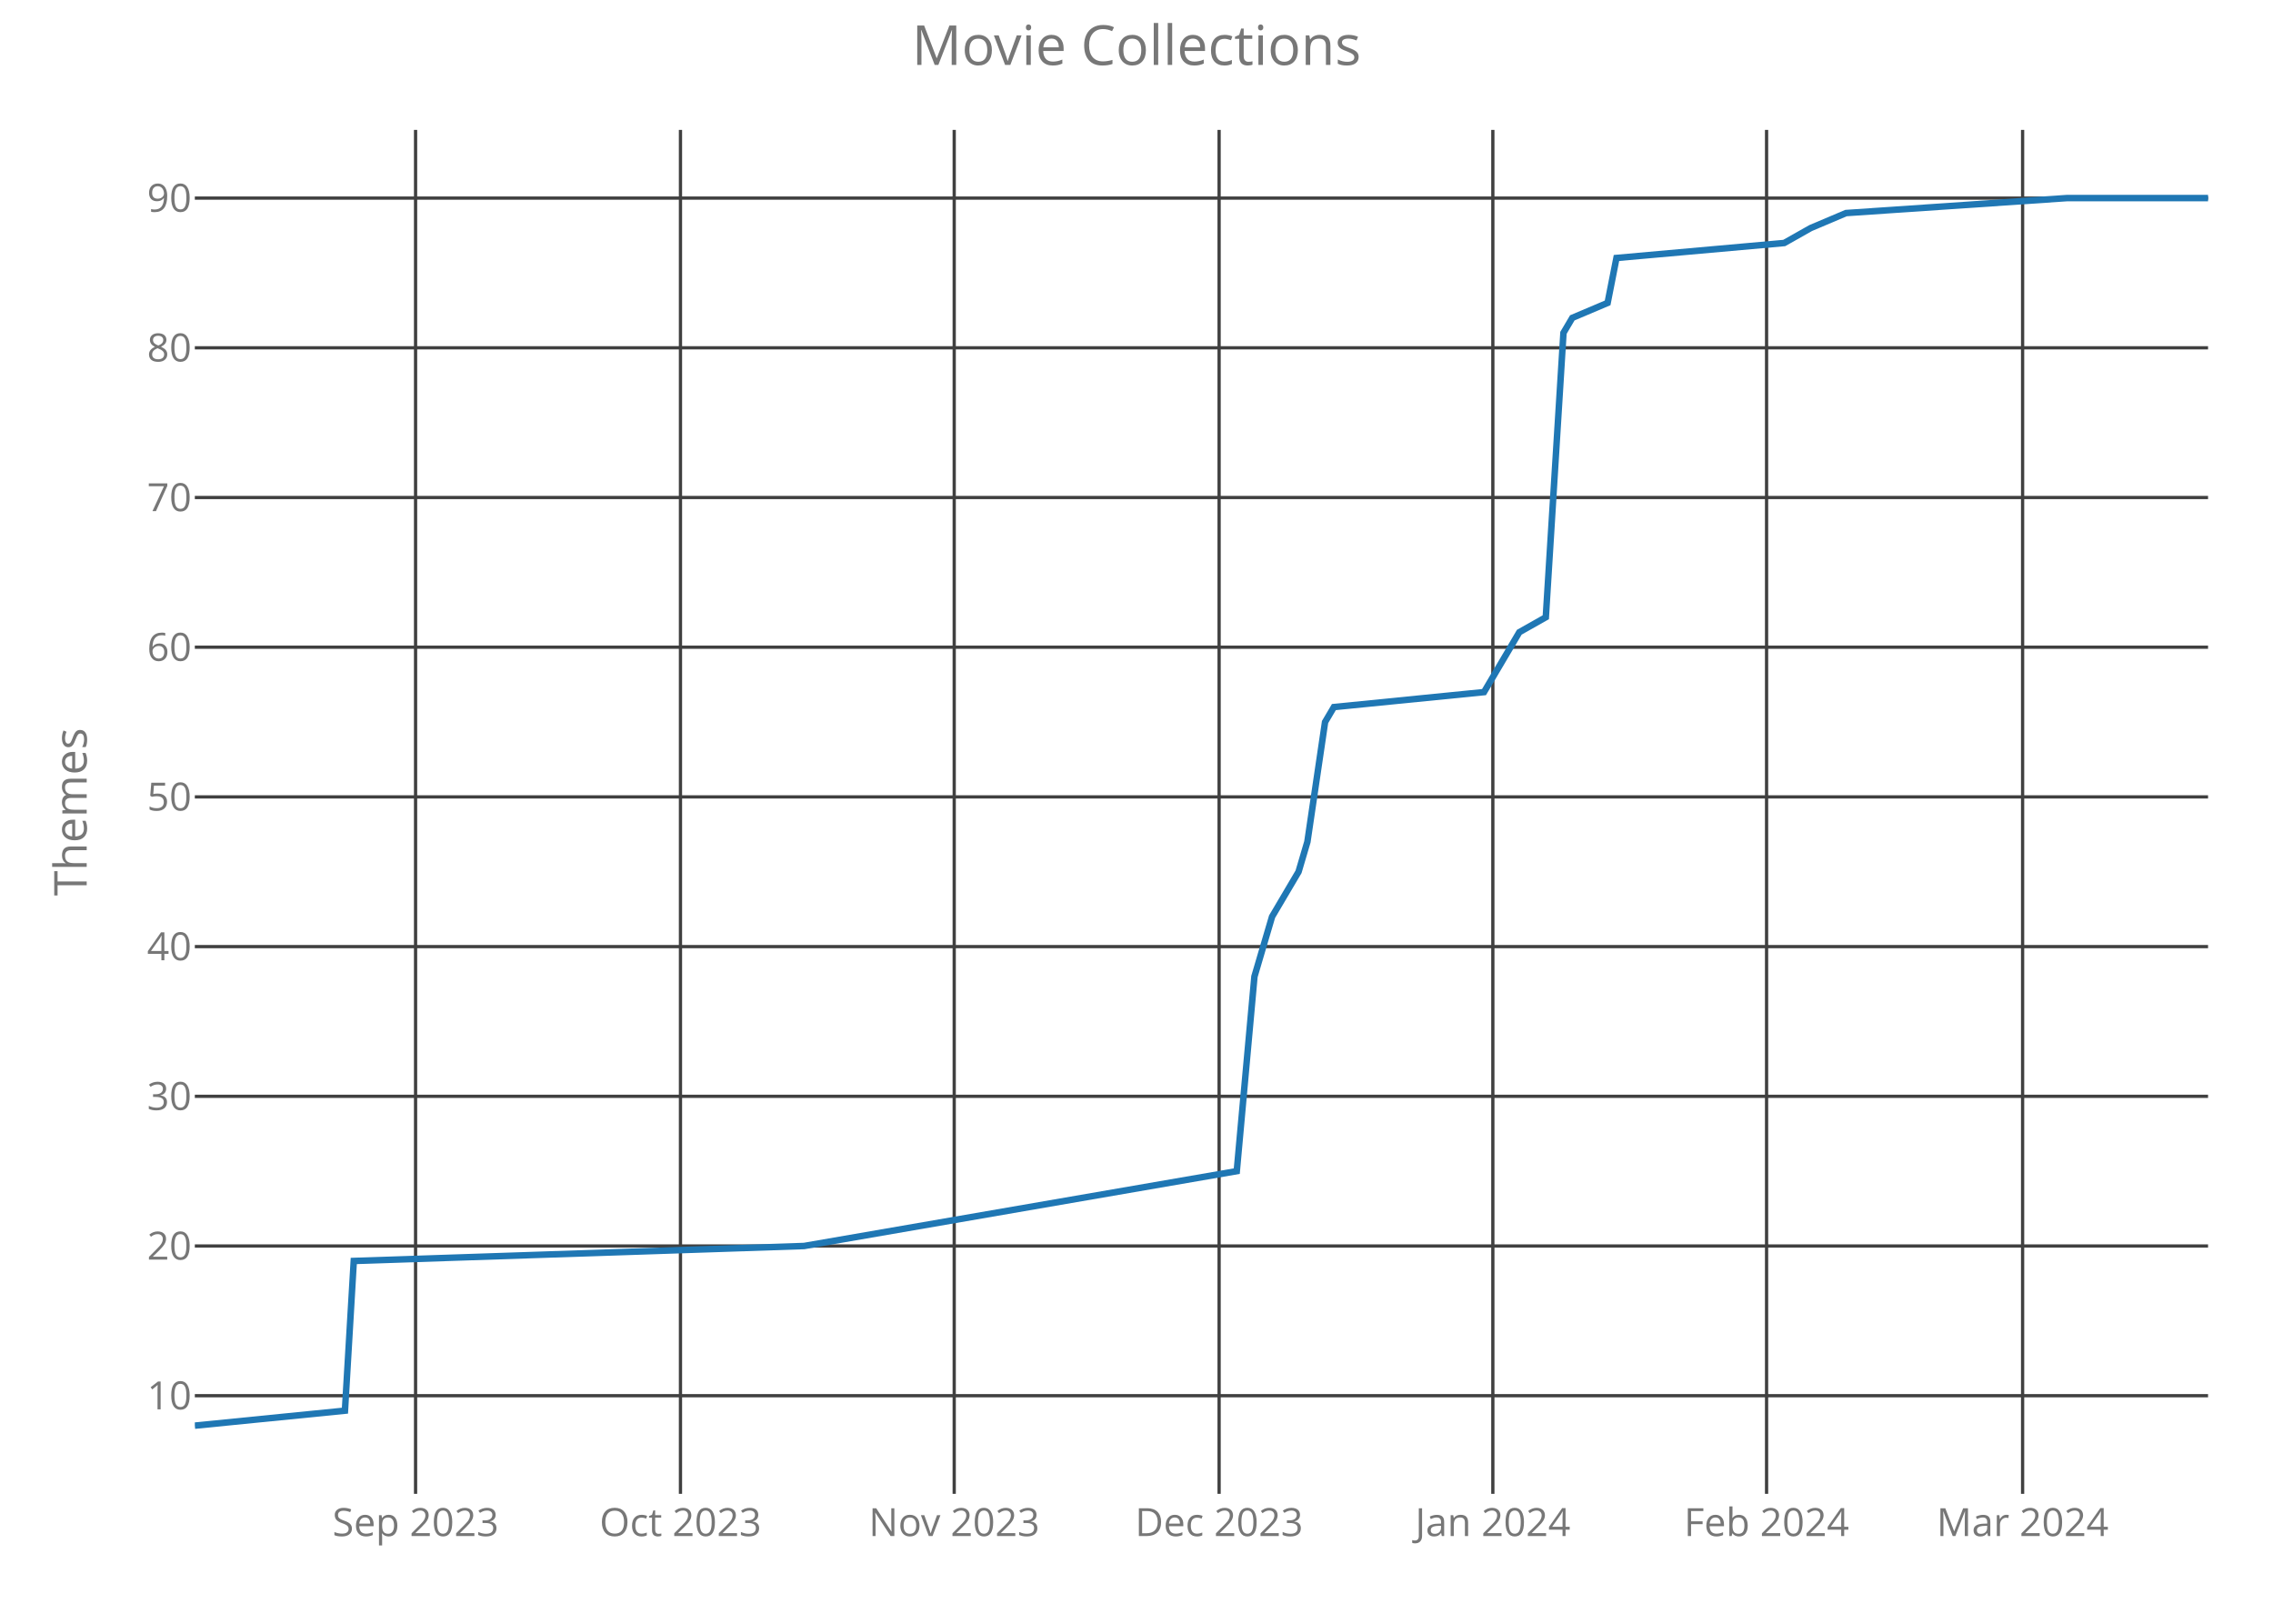
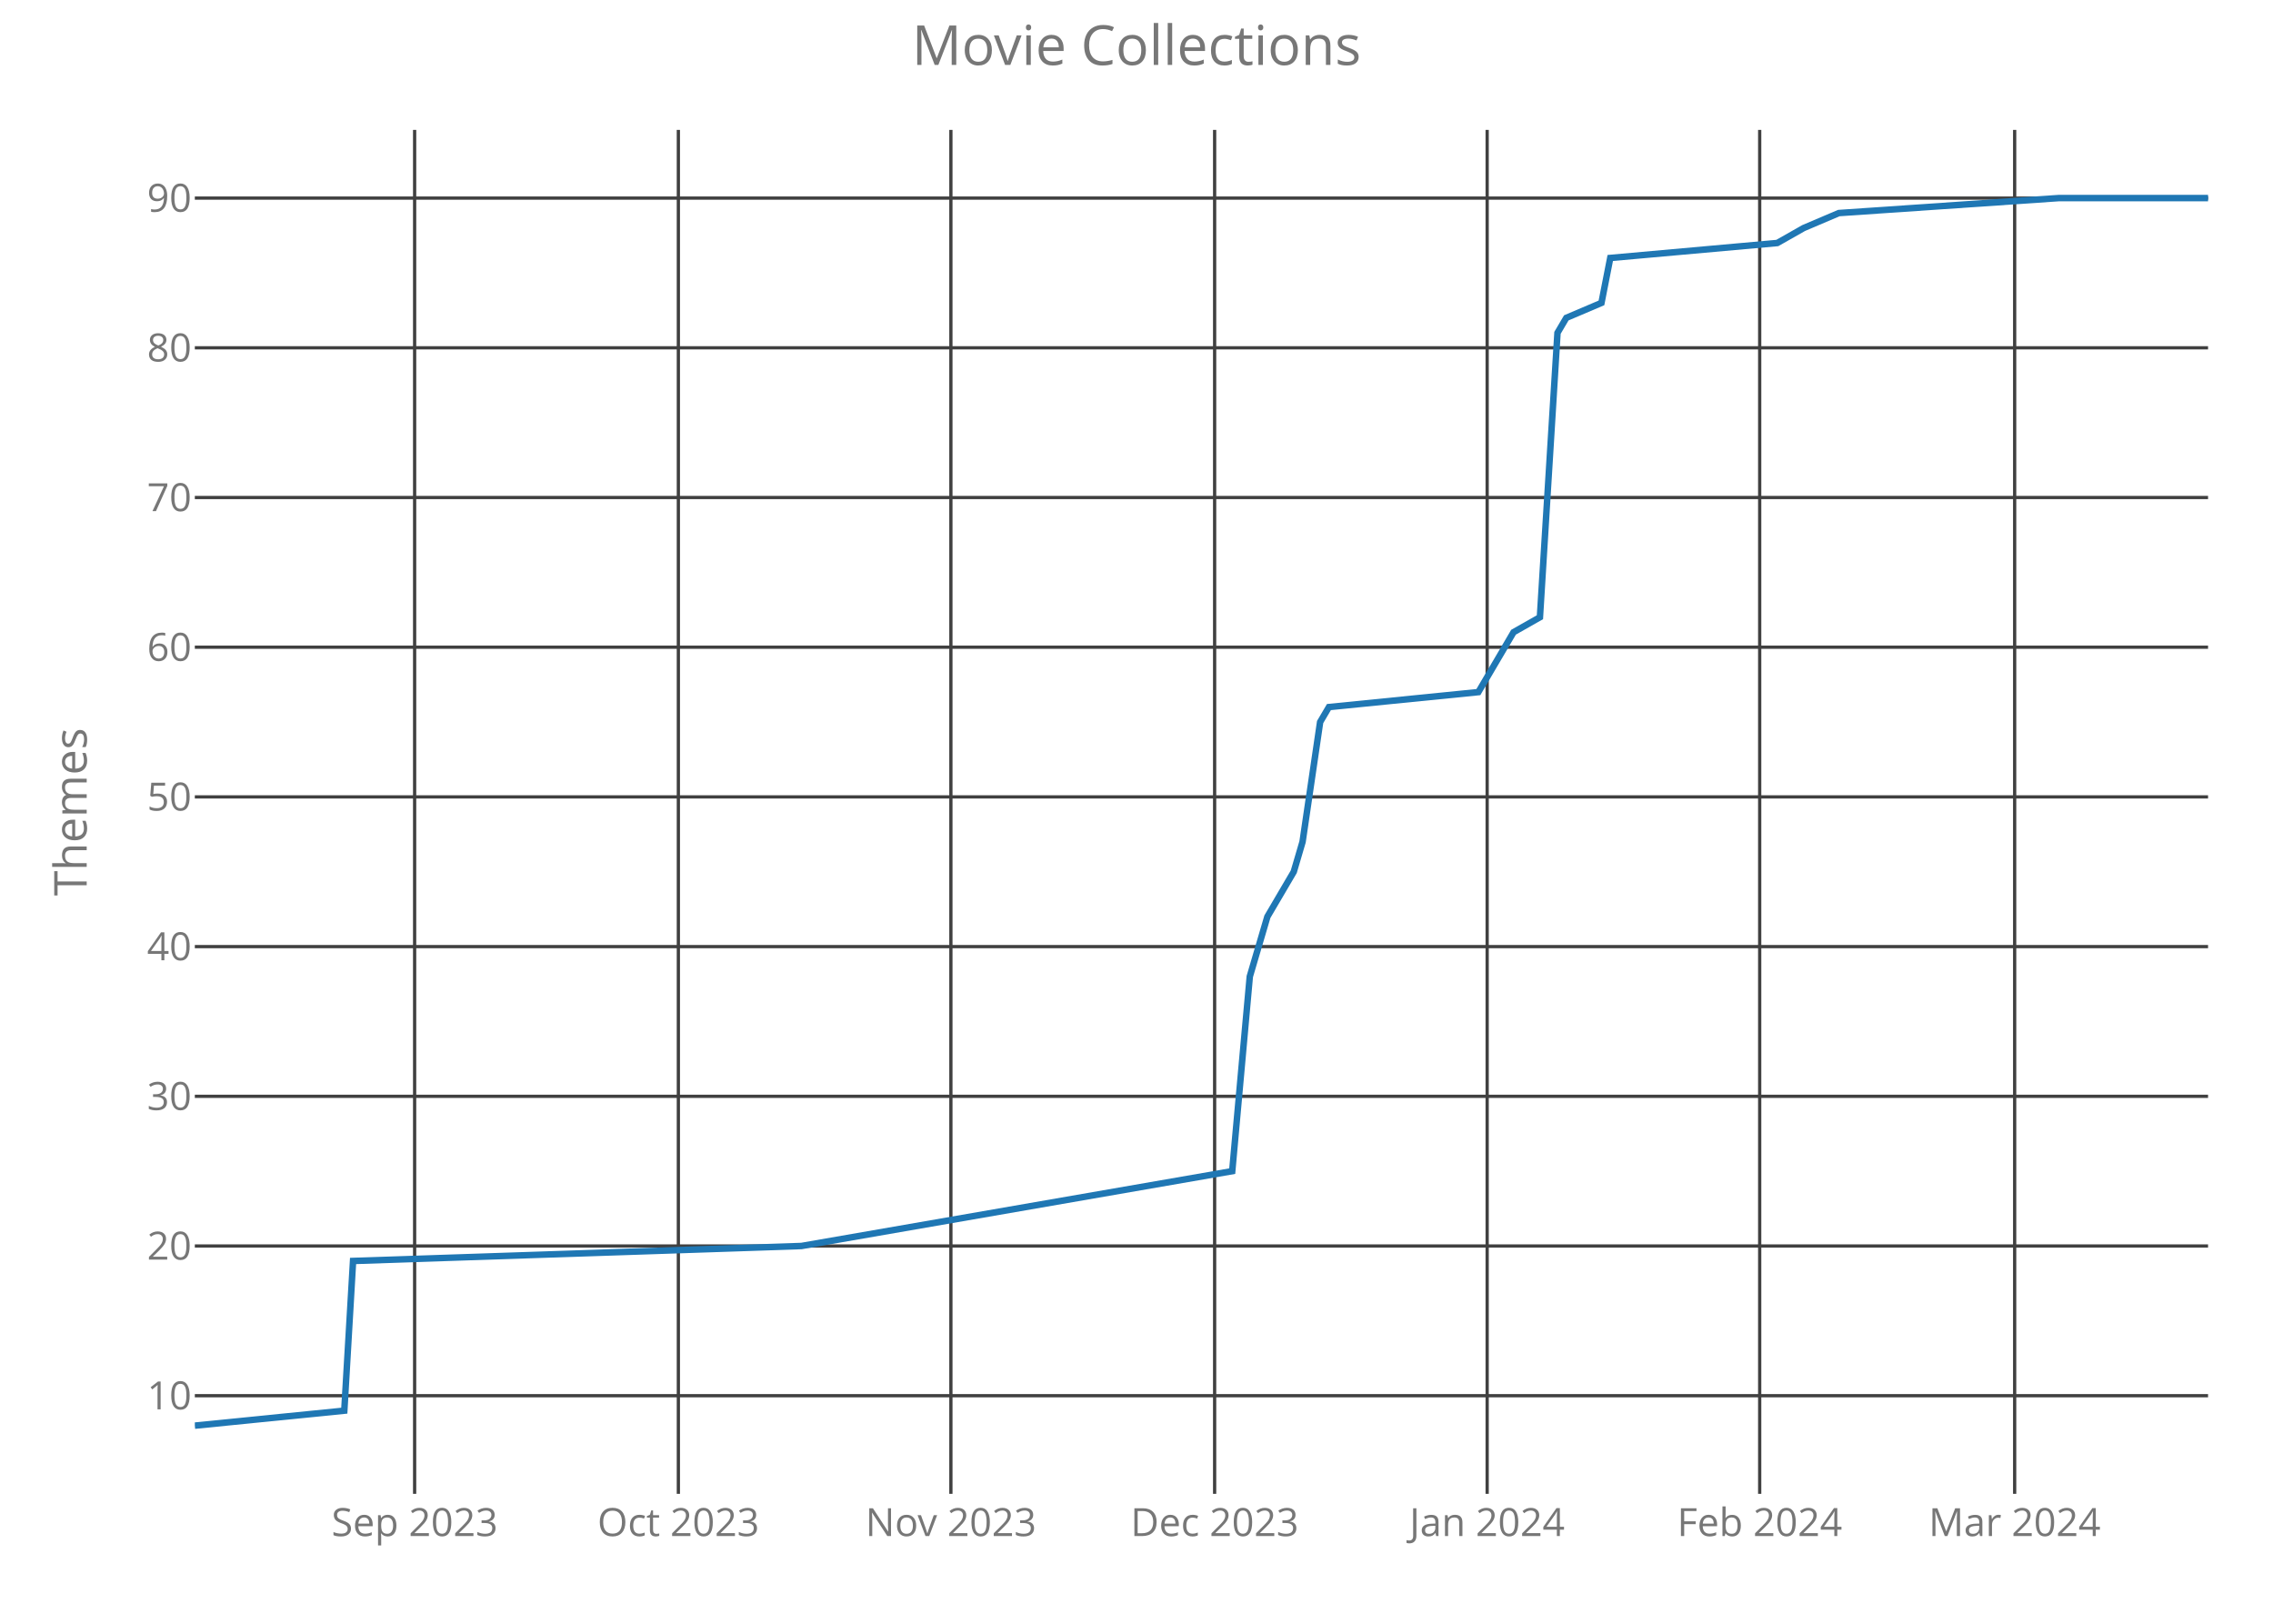
<svg xmlns="http://www.w3.org/2000/svg" class="main-svg" width="700" height="500" style="" viewBox="0 0 700 500">
  <rect x="0" y="0" width="700" height="500" style="fill: rgb(0, 0, 0); fill-opacity: 0;" />
-   <defs id="defs-88ce3d">
+   <defs id="defs-911fe6">
    <g class="clips">
-       <clipPath id="clip88ce3dxyplot" class="plotclip">
+       <clipPath id="clip911fe6xyplot" class="plotclip">
        <rect width="620" height="420" />
      </clipPath>
-       <clipPath class="axesclip" id="clip88ce3dx">
+       <clipPath class="axesclip" id="clip911fe6x">
        <rect x="60" y="0" width="620" height="500" />
      </clipPath>
-       <clipPath class="axesclip" id="clip88ce3dy">
+       <clipPath class="axesclip" id="clip911fe6y">
        <rect x="0" y="40" width="700" height="420" />
      </clipPath>
-       <clipPath class="axesclip" id="clip88ce3dxy">
+       <clipPath class="axesclip" id="clip911fe6xy">
        <rect x="60" y="40" width="620" height="420" />
      </clipPath>
    </g>
    <g class="gradients" />
  </defs>
  <g class="bglayer">
    <rect class="bg" x="60" y="40" width="620" height="420" style="fill: rgb(0, 0, 0); fill-opacity: 0; stroke-width: 0;" />
  </g>
  <g class="layer-below">
    <g class="imagelayer" />
    <g class="shapelayer" />
  </g>
  <g class="cartesianlayer">
    <g class="subplot xy">
      <g class="layer-subplot">
        <g class="shapelayer" />
        <g class="imagelayer" />
      </g>
      <g class="gridlayer">
        <g class="x">
-           <path class="xgrid crisp" transform="translate(127.98,0)" d="M0,40v420" style="stroke: rgb(64, 64, 64); stroke-opacity: 1; stroke-width: 1px;" />
-           <path class="xgrid crisp" transform="translate(209.56,0)" d="M0,40v420" style="stroke: rgb(64, 64, 64); stroke-opacity: 1; stroke-width: 1px;" />
-           <path class="xgrid crisp" transform="translate(293.86,0)" d="M0,40v420" style="stroke: rgb(64, 64, 64); stroke-opacity: 1; stroke-width: 1px;" />
-           <path class="xgrid crisp" transform="translate(375.44,0)" d="M0,40v420" style="stroke: rgb(64, 64, 64); stroke-opacity: 1; stroke-width: 1px;" />
-           <path class="xgrid crisp" transform="translate(459.74,0)" d="M0,40v420" style="stroke: rgb(64, 64, 64); stroke-opacity: 1; stroke-width: 1px;" />
-           <path class="xgrid crisp" transform="translate(544.04,0)" d="M0,40v420" style="stroke: rgb(64, 64, 64); stroke-opacity: 1; stroke-width: 1px;" />
-           <path class="xgrid crisp" transform="translate(622.89,0)" d="M0,40v420" style="stroke: rgb(64, 64, 64); stroke-opacity: 1; stroke-width: 1px;" />
+           <path class="xgrid crisp" transform="translate(127.69,0)" d="M0,40v420" style="stroke: rgb(64, 64, 64); stroke-opacity: 1; stroke-width: 1px;" />
+           <path class="xgrid crisp" transform="translate(208.91,0)" d="M0,40v420" style="stroke: rgb(64, 64, 64); stroke-opacity: 1; stroke-width: 1px;" />
+           <path class="xgrid crisp" transform="translate(292.84,0)" d="M0,40v420" style="stroke: rgb(64, 64, 64); stroke-opacity: 1; stroke-width: 1px;" />
+           <path class="xgrid crisp" transform="translate(374.06,0)" d="M0,40v420" style="stroke: rgb(64, 64, 64); stroke-opacity: 1; stroke-width: 1px;" />
+           <path class="xgrid crisp" transform="translate(457.99,0)" d="M0,40v420" style="stroke: rgb(64, 64, 64); stroke-opacity: 1; stroke-width: 1px;" />
+           <path class="xgrid crisp" transform="translate(541.92,0)" d="M0,40v420" style="stroke: rgb(64, 64, 64); stroke-opacity: 1; stroke-width: 1px;" />
+           <path class="xgrid crisp" transform="translate(620.44,0)" d="M0,40v420" style="stroke: rgb(64, 64, 64); stroke-opacity: 1; stroke-width: 1px;" />
        </g>
        <g class="y">
          <path class="ygrid crisp" transform="translate(0,429.78)" d="M60,0h620" style="stroke: rgb(64, 64, 64); stroke-opacity: 1; stroke-width: 1px;" />
          <path class="ygrid crisp" transform="translate(0,383.68)" d="M60,0h620" style="stroke: rgb(64, 64, 64); stroke-opacity: 1; stroke-width: 1px;" />
          <path class="ygrid crisp" transform="translate(0,337.59)" d="M60,0h620" style="stroke: rgb(64, 64, 64); stroke-opacity: 1; stroke-width: 1px;" />
          <path class="ygrid crisp" transform="translate(0,291.49)" d="M60,0h620" style="stroke: rgb(64, 64, 64); stroke-opacity: 1; stroke-width: 1px;" />
          <path class="ygrid crisp" transform="translate(0,245.39)" d="M60,0h620" style="stroke: rgb(64, 64, 64); stroke-opacity: 1; stroke-width: 1px;" />
          <path class="ygrid crisp" transform="translate(0,199.29)" d="M60,0h620" style="stroke: rgb(64, 64, 64); stroke-opacity: 1; stroke-width: 1px;" />
          <path class="ygrid crisp" transform="translate(0,153.2)" d="M60,0h620" style="stroke: rgb(64, 64, 64); stroke-opacity: 1; stroke-width: 1px;" />
          <path class="ygrid crisp" transform="translate(0,107.1)" d="M60,0h620" style="stroke: rgb(64, 64, 64); stroke-opacity: 1; stroke-width: 1px;" />
          <path class="ygrid crisp" transform="translate(0,61)" d="M60,0h620" style="stroke: rgb(64, 64, 64); stroke-opacity: 1; stroke-width: 1px;" />
        </g>
      </g>
      <g class="zerolinelayer" />
      <path class="xlines-below crisp" d="M0,0" style="fill: none;" />
      <path class="ylines-below crisp" d="M0,0" style="fill: none;" />
      <g class="overlines-below" />
      <g class="xaxislayer-below">
        <g class="xtick">
-           <text text-anchor="middle" x="0" y="473" transform="translate(127.98,0)" style="font-family: 'Open Sans'; font-size: 12px; fill: rgb(119, 119, 119); fill-opacity: 1; white-space: pre;">Sep 2023</text>
+           <text text-anchor="middle" x="0" y="473" transform="translate(127.69,0)" style="font-family: 'Open Sans'; font-size: 12px; fill: rgb(119, 119, 119); fill-opacity: 1; white-space: pre;">Sep 2023</text>
        </g>
        <g class="xtick">
-           <text text-anchor="middle" x="0" y="473" transform="translate(209.56,0)" style="font-family: 'Open Sans'; font-size: 12px; fill: rgb(119, 119, 119); fill-opacity: 1; white-space: pre;">Oct 2023</text>
+           <text text-anchor="middle" x="0" y="473" transform="translate(208.91,0)" style="font-family: 'Open Sans'; font-size: 12px; fill: rgb(119, 119, 119); fill-opacity: 1; white-space: pre;">Oct 2023</text>
        </g>
        <g class="xtick">
-           <text text-anchor="middle" x="0" y="473" transform="translate(293.86,0)" style="font-family: 'Open Sans'; font-size: 12px; fill: rgb(119, 119, 119); fill-opacity: 1; white-space: pre;">Nov 2023</text>
+           <text text-anchor="middle" x="0" y="473" transform="translate(292.84,0)" style="font-family: 'Open Sans'; font-size: 12px; fill: rgb(119, 119, 119); fill-opacity: 1; white-space: pre;">Nov 2023</text>
        </g>
        <g class="xtick">
-           <text text-anchor="middle" x="0" y="473" transform="translate(375.44,0)" style="font-family: 'Open Sans'; font-size: 12px; fill: rgb(119, 119, 119); fill-opacity: 1; white-space: pre;">Dec 2023</text>
+           <text text-anchor="middle" x="0" y="473" transform="translate(374.06,0)" style="font-family: 'Open Sans'; font-size: 12px; fill: rgb(119, 119, 119); fill-opacity: 1; white-space: pre;">Dec 2023</text>
        </g>
        <g class="xtick">
-           <text text-anchor="middle" x="0" y="473" transform="translate(459.74,0)" style="font-family: 'Open Sans'; font-size: 12px; fill: rgb(119, 119, 119); fill-opacity: 1; white-space: pre;">Jan 2024</text>
+           <text text-anchor="middle" x="0" y="473" transform="translate(457.99,0)" style="font-family: 'Open Sans'; font-size: 12px; fill: rgb(119, 119, 119); fill-opacity: 1; white-space: pre;">Jan 2024</text>
        </g>
        <g class="xtick">
-           <text text-anchor="middle" x="0" y="473" transform="translate(544.04,0)" style="font-family: 'Open Sans'; font-size: 12px; fill: rgb(119, 119, 119); fill-opacity: 1; white-space: pre;">Feb 2024</text>
+           <text text-anchor="middle" x="0" y="473" transform="translate(541.92,0)" style="font-family: 'Open Sans'; font-size: 12px; fill: rgb(119, 119, 119); fill-opacity: 1; white-space: pre;">Feb 2024</text>
        </g>
        <g class="xtick">
-           <text text-anchor="middle" x="0" y="473" transform="translate(622.89,0)" style="font-family: 'Open Sans'; font-size: 12px; fill: rgb(119, 119, 119); fill-opacity: 1; white-space: pre;">Mar 2024</text>
+           <text text-anchor="middle" x="0" y="473" transform="translate(620.44,0)" style="font-family: 'Open Sans'; font-size: 12px; fill: rgb(119, 119, 119); fill-opacity: 1; white-space: pre;">Mar 2024</text>
        </g>
      </g>
      <g class="yaxislayer-below">
        <g class="ytick">
          <text text-anchor="end" x="59" y="4.2" transform="translate(0,429.78)" style="font-family: 'Open Sans'; font-size: 12px; fill: rgb(119, 119, 119); fill-opacity: 1; white-space: pre;">10</text>
        </g>
        <g class="ytick">
          <text text-anchor="end" x="59" y="4.2" transform="translate(0,383.68)" style="font-family: 'Open Sans'; font-size: 12px; fill: rgb(119, 119, 119); fill-opacity: 1; white-space: pre;">20</text>
        </g>
        <g class="ytick">
          <text text-anchor="end" x="59" y="4.2" transform="translate(0,337.59)" style="font-family: 'Open Sans'; font-size: 12px; fill: rgb(119, 119, 119); fill-opacity: 1; white-space: pre;">30</text>
        </g>
        <g class="ytick">
          <text text-anchor="end" x="59" y="4.2" transform="translate(0,291.49)" style="font-family: 'Open Sans'; font-size: 12px; fill: rgb(119, 119, 119); fill-opacity: 1; white-space: pre;">40</text>
        </g>
        <g class="ytick">
          <text text-anchor="end" x="59" y="4.2" transform="translate(0,245.39)" style="font-family: 'Open Sans'; font-size: 12px; fill: rgb(119, 119, 119); fill-opacity: 1; white-space: pre;">50</text>
        </g>
        <g class="ytick">
          <text text-anchor="end" x="59" y="4.2" transform="translate(0,199.29)" style="font-family: 'Open Sans'; font-size: 12px; fill: rgb(119, 119, 119); fill-opacity: 1; white-space: pre;">60</text>
        </g>
        <g class="ytick">
          <text text-anchor="end" x="59" y="4.2" transform="translate(0,153.2)" style="font-family: 'Open Sans'; font-size: 12px; fill: rgb(119, 119, 119); fill-opacity: 1; white-space: pre;">70</text>
        </g>
        <g class="ytick">
          <text text-anchor="end" x="59" y="4.2" transform="translate(0,107.1)" style="font-family: 'Open Sans'; font-size: 12px; fill: rgb(119, 119, 119); fill-opacity: 1; white-space: pre;">80</text>
        </g>
        <g class="ytick">
          <text text-anchor="end" x="59" y="4.2" transform="translate(0,61)" style="font-family: 'Open Sans'; font-size: 12px; fill: rgb(119, 119, 119); fill-opacity: 1; white-space: pre;">90</text>
        </g>
      </g>
      <g class="overaxes-below" />
-       <g class="plot" transform="translate(60,40)" clip-path="url('#clip88ce3dxyplot')">
+       <g class="plot" transform="translate(60,40)" clip-path="url('#clip911fe6xyplot')">
        <g class="scatterlayer mlayer">
-           <g class="trace scatter traceedfcbb" style="stroke-miterlimit: 2; opacity: 1;">
+           <g class="trace scatter trace9377e8" style="stroke-miterlimit: 2; opacity: 1;">
            <g class="fills" />
            <g class="errorbars" />
            <g class="lines">
-               <path class="js-line" d="M0,399L46.23,394.39L48.95,348.29L187.63,343.68L320.88,320.63L326.32,260.71L331.75,242.27L339.91,228.44L342.63,219.22L348.07,182.34L350.79,177.73L397.02,173.12L405.18,159.29L407.89,154.68L416.05,150.07L421.49,62.49L424.21,57.88L435.09,53.27L437.81,39.44L489.47,34.83L497.63,30.22L508.51,25.61L576.49,21L620,21" style="vector-effect: non-scaling-stroke; fill: none; stroke: rgb(31, 119, 180); stroke-opacity: 1; stroke-width: 2px; opacity: 1;" />
+               <path class="js-line" d="M0,399L46.03,394.39L48.73,348.29L186.81,343.68L319.48,320.63L324.89,260.71L330.31,242.27L338.43,228.44L341.14,219.22L346.55,182.34L349.26,177.73L395.28,173.12L403.41,159.29L406.11,154.68L414.24,150.07L419.65,62.49L422.36,57.88L433.19,53.27L435.9,39.44L487.34,34.83L495.46,30.22L506.29,25.61L573.97,21L620,21" style="vector-effect: non-scaling-stroke; fill: none; stroke: rgb(31, 119, 180); stroke-opacity: 1; stroke-width: 2px; opacity: 1;" />
            </g>
            <g class="points" />
            <g class="text" />
          </g>
        </g>
      </g>
      <g class="overplot" />
      <path class="xlines-above" />
      <path class="ylines-above" />
      <g class="overlines-above" />
      <g class="xaxislayer-above" />
      <g class="yaxislayer-above" />
      <g class="overaxes-above" />
    </g>
  </g>
  <g class="polarlayer" />
  <g class="ternarylayer" />
  <g class="geolayer" />
  <g class="funnelarealayer" />
  <g class="pielayer" />
  <g class="treemaplayer" />
  <g class="sunburstlayer" />
  <g class="glimages" />
-   <defs id="topdefs-88ce3d">
+   <defs id="topdefs-911fe6">
    <g class="clips" />
  </defs>
  <g class="layer-above">
    <g class="imagelayer" />
    <g class="shapelayer" />
  </g>
  <g class="infolayer">
    <g class="g-gtitle">
      <text class="gtitle" x="350" y="20" text-anchor="middle" dy="0em" style="font-family: 'Open Sans'; font-size: 17px; fill: rgb(119, 119, 119); opacity: 1; font-weight: normal; white-space: pre;">Movie Collections</text>
    </g>
    <g class="g-xtitle" />
    <g class="g-ytitle">
      <text class="ytitle" transform="rotate(-90,26.7,250)" x="26.7" y="250" text-anchor="middle" style="font-family: 'Open Sans'; font-size: 14px; fill: rgb(119, 119, 119); opacity: 1; font-weight: normal; white-space: pre;">Themes</text>
    </g>
  </g>
</svg>
